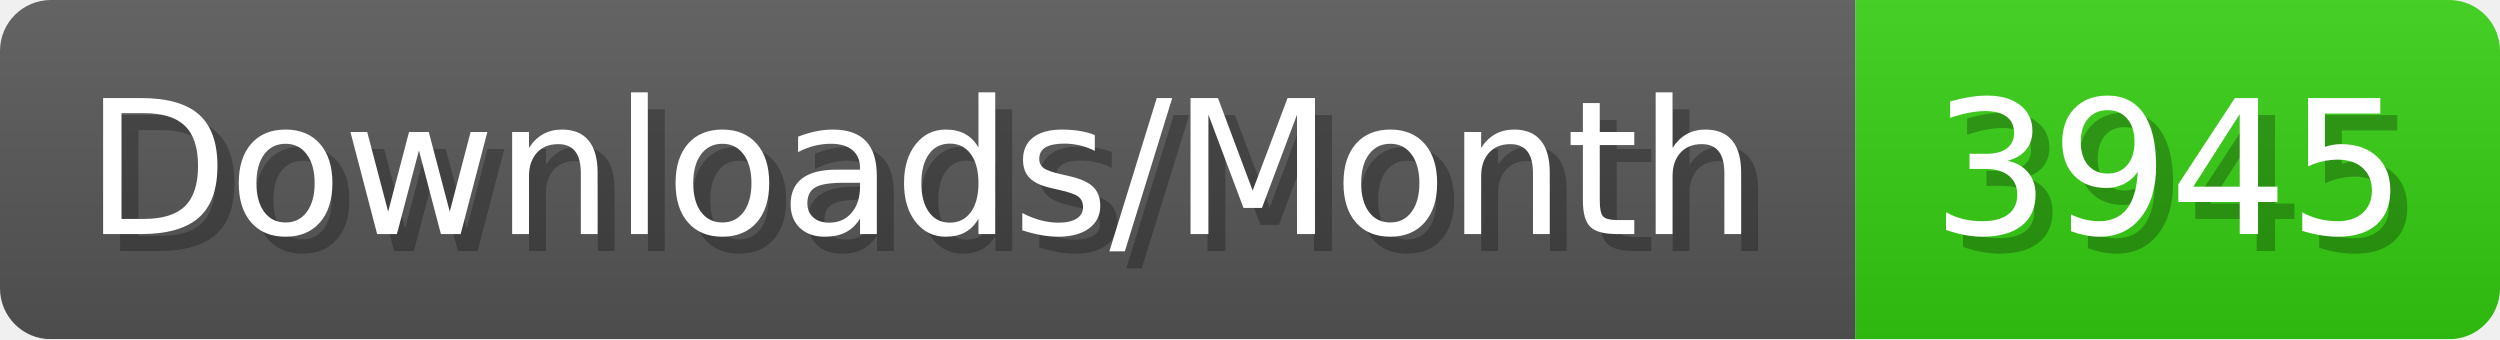
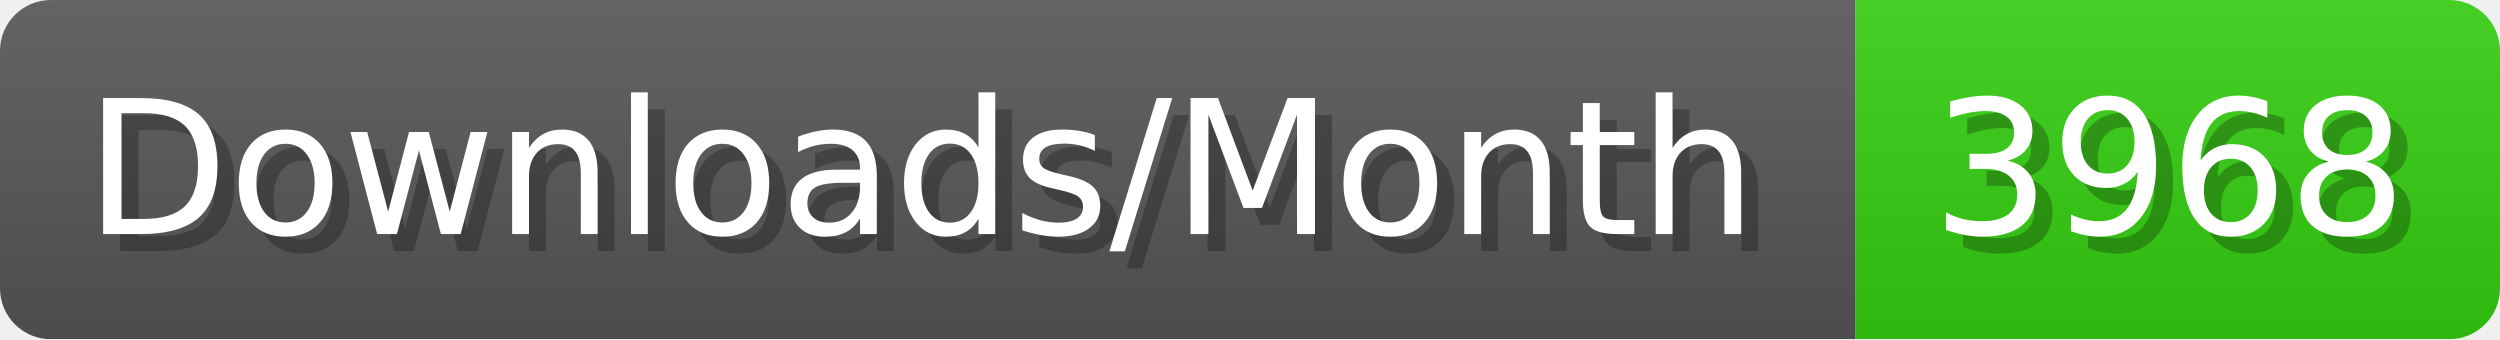
- <svg xmlns="http://www.w3.org/2000/svg" width="147.4" height="20" viewBox="0 0 1474 200" role="img" aria-label="Downloads/Month: 3945">
+ <svg xmlns="http://www.w3.org/2000/svg" width="147.4" height="20" viewBox="0 0 1474 200" role="img" aria-label="Downloads/Month: 3968">
  <linearGradient id="YlXUI" x2="0" y2="100%">
    <stop offset="0" stop-opacity=".1" stop-color="#EEE" />
    <stop offset="1" stop-opacity=".1" />
  </linearGradient>
  <mask id="JHhop">
    <rect width="1474" height="200" rx="30" fill="#FFF" />
  </mask>
  <g mask="url(#JHhop)">
    <rect width="1094" height="200" fill="#555" />
    <rect width="380" height="200" fill="#3C1" x="1094" />
    <rect width="1474" height="200" fill="url(#YlXUI)" />
  </g>
  <g aria-hidden="true" fill="#fff" text-anchor="start" font-family="Verdana,DejaVu Sans,sans-serif" font-size="110">
    <text x="60" y="148" textLength="994" fill="#000" opacity="0.25">Downloads/Month</text>
    <text x="50" y="138" textLength="994">Downloads/Month</text>
-     <text x="1149" y="148" textLength="280" fill="#000" opacity="0.25">3945</text>
-     <text x="1139" y="138" textLength="280">3945</text>
+     <text x="1149" y="148" textLength="280" fill="#000" opacity="0.25">3968</text>
+     <text x="1139" y="138" textLength="280">3968</text>
  </g>
</svg>
